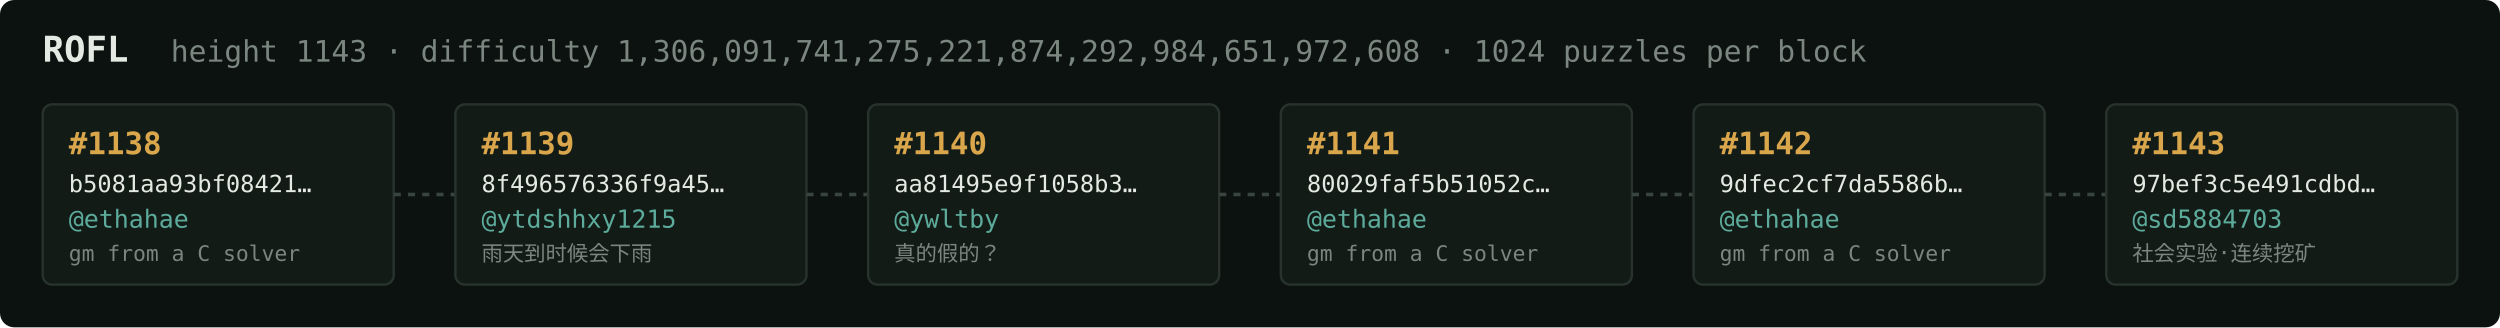
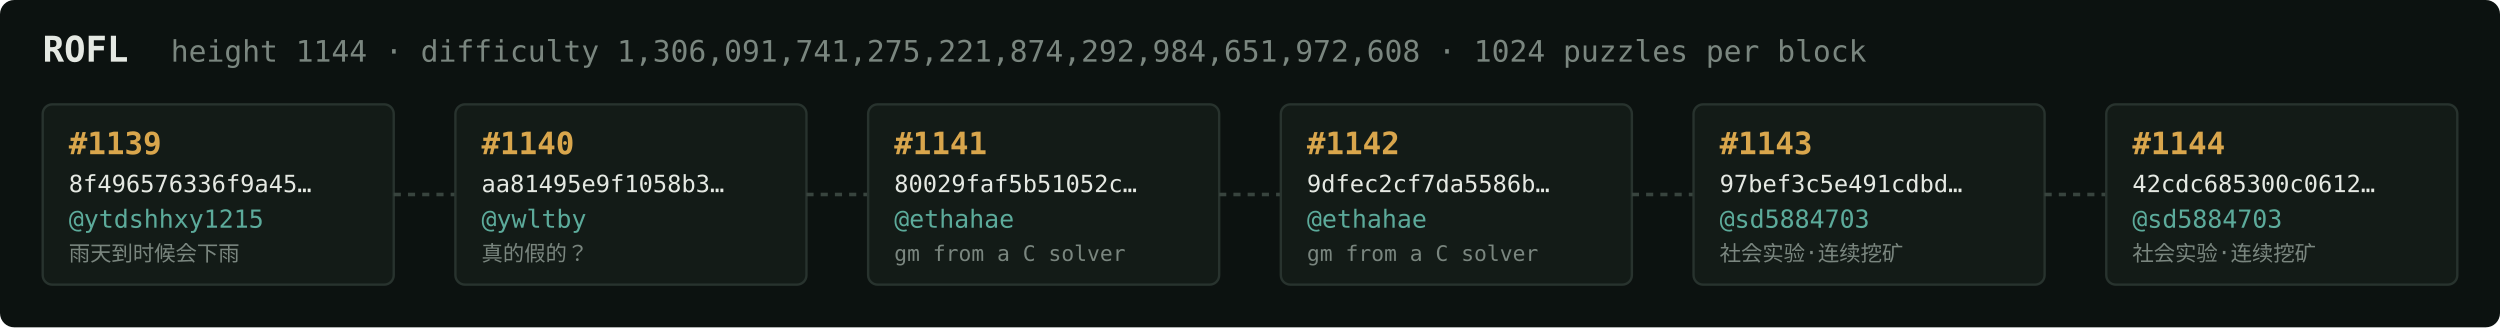
<svg xmlns="http://www.w3.org/2000/svg" width="1054" height="138" viewBox="0 0 1054 138" font-family="ui-monospace,SFMono-Regular,Menlo,monospace">
  <rect fill="#0c1210" width="1054" height="138" rx="6" />
  <text x="18" y="26" fill="#e5e9e3" font-size="15" font-weight="700">ROFL</text>
-   <text x="72" y="26" fill="#7a867f" font-size="12.5">height 1143 · difficulty 1,306,091,741,275,221,874,292,984,651,972,608 · 1024 puzzles per block</text>
+   <text x="72" y="26" fill="#7a867f" font-size="12.5">height 1144 · difficulty 1,306,091,741,275,221,874,292,984,651,972,608 · 1024 puzzles per block</text>
  <rect x="18" y="44" width="148" height="76" rx="4" fill="#131b17" stroke="#28332e" stroke-width="1" />
-   <text x="29" y="65" fill="#d9a64c" font-size="13" font-weight="700">#1138</text>
-   <text x="29" y="81" fill="#e5e9e3" font-size="10">b5081aa93bf08421…</text>
-   <text x="29" y="96" fill="#5cab9b" font-size="10.5">@ethahae</text>
-   <text x="29" y="110" fill="#7a867f" font-size="9">gm from a C solver</text>
+   <text x="29" y="65" fill="#d9a64c" font-size="13" font-weight="700">#1139</text>
+   <text x="29" y="81" fill="#e5e9e3" font-size="10">8f496576336f9a45…</text>
+   <text x="29" y="96" fill="#5cab9b" font-size="10.5">@ytdshhxy1215</text>
+   <text x="29" y="110" fill="#7a867f" font-size="9">雨天到时候会下雨</text>
  <line x1="166" y1="82.0" x2="192" y2="82.0" stroke="#38443e" stroke-width="1.5" stroke-dasharray="3 3" />
  <rect x="192" y="44" width="148" height="76" rx="4" fill="#131b17" stroke="#28332e" stroke-width="1" />
-   <text x="203" y="65" fill="#d9a64c" font-size="13" font-weight="700">#1139</text>
-   <text x="203" y="81" fill="#e5e9e3" font-size="10">8f496576336f9a45…</text>
-   <text x="203" y="96" fill="#5cab9b" font-size="10.5">@ytdshhxy1215</text>
-   <text x="203" y="110" fill="#7a867f" font-size="9">雨天到时候会下雨</text>
+   <text x="203" y="65" fill="#d9a64c" font-size="13" font-weight="700">#1140</text>
+   <text x="203" y="81" fill="#e5e9e3" font-size="10">aa81495e9f1058b3…</text>
+   <text x="203" y="96" fill="#5cab9b" font-size="10.5">@ywltby</text>
+   <text x="203" y="110" fill="#7a867f" font-size="9">真的假的？</text>
  <line x1="340" y1="82.0" x2="366" y2="82.0" stroke="#38443e" stroke-width="1.5" stroke-dasharray="3 3" />
  <rect x="366" y="44" width="148" height="76" rx="4" fill="#131b17" stroke="#28332e" stroke-width="1" />
-   <text x="377" y="65" fill="#d9a64c" font-size="13" font-weight="700">#1140</text>
-   <text x="377" y="81" fill="#e5e9e3" font-size="10">aa81495e9f1058b3…</text>
-   <text x="377" y="96" fill="#5cab9b" font-size="10.5">@ywltby</text>
-   <text x="377" y="110" fill="#7a867f" font-size="9">真的假的？</text>
+   <text x="377" y="65" fill="#d9a64c" font-size="13" font-weight="700">#1141</text>
+   <text x="377" y="81" fill="#e5e9e3" font-size="10">80029faf5b51052c…</text>
+   <text x="377" y="96" fill="#5cab9b" font-size="10.5">@ethahae</text>
+   <text x="377" y="110" fill="#7a867f" font-size="9">gm from a C solver</text>
  <line x1="514" y1="82.0" x2="540" y2="82.0" stroke="#38443e" stroke-width="1.5" stroke-dasharray="3 3" />
  <rect x="540" y="44" width="148" height="76" rx="4" fill="#131b17" stroke="#28332e" stroke-width="1" />
-   <text x="551" y="65" fill="#d9a64c" font-size="13" font-weight="700">#1141</text>
-   <text x="551" y="81" fill="#e5e9e3" font-size="10">80029faf5b51052c…</text>
+   <text x="551" y="65" fill="#d9a64c" font-size="13" font-weight="700">#1142</text>
+   <text x="551" y="81" fill="#e5e9e3" font-size="10">9dfec2cf7da5586b…</text>
  <text x="551" y="96" fill="#5cab9b" font-size="10.5">@ethahae</text>
  <text x="551" y="110" fill="#7a867f" font-size="9">gm from a C solver</text>
  <line x1="688" y1="82.0" x2="714" y2="82.0" stroke="#38443e" stroke-width="1.5" stroke-dasharray="3 3" />
  <rect x="714" y="44" width="148" height="76" rx="4" fill="#131b17" stroke="#28332e" stroke-width="1" />
-   <text x="725" y="65" fill="#d9a64c" font-size="13" font-weight="700">#1142</text>
-   <text x="725" y="81" fill="#e5e9e3" font-size="10">9dfec2cf7da5586b…</text>
-   <text x="725" y="96" fill="#5cab9b" font-size="10.5">@ethahae</text>
-   <text x="725" y="110" fill="#7a867f" font-size="9">gm from a C solver</text>
+   <text x="725" y="65" fill="#d9a64c" font-size="13" font-weight="700">#1143</text>
+   <text x="725" y="81" fill="#e5e9e3" font-size="10">97bef3c5e491cdbd…</text>
+   <text x="725" y="96" fill="#5cab9b" font-size="10.5">@sd5884703</text>
+   <text x="725" y="110" fill="#7a867f" font-size="9">社会实验·连续挖矿</text>
  <line x1="862" y1="82.0" x2="888" y2="82.0" stroke="#38443e" stroke-width="1.5" stroke-dasharray="3 3" />
  <rect x="888" y="44" width="148" height="76" rx="4" fill="#131b17" stroke="#28332e" stroke-width="1" />
-   <text x="899" y="65" fill="#d9a64c" font-size="13" font-weight="700">#1143</text>
-   <text x="899" y="81" fill="#e5e9e3" font-size="10">97bef3c5e491cdbd…</text>
+   <text x="899" y="65" fill="#d9a64c" font-size="13" font-weight="700">#1144</text>
+   <text x="899" y="81" fill="#e5e9e3" font-size="10">42cdc685300c0612…</text>
  <text x="899" y="96" fill="#5cab9b" font-size="10.5">@sd5884703</text>
  <text x="899" y="110" fill="#7a867f" font-size="9">社会实验·连续挖矿</text>
</svg>
